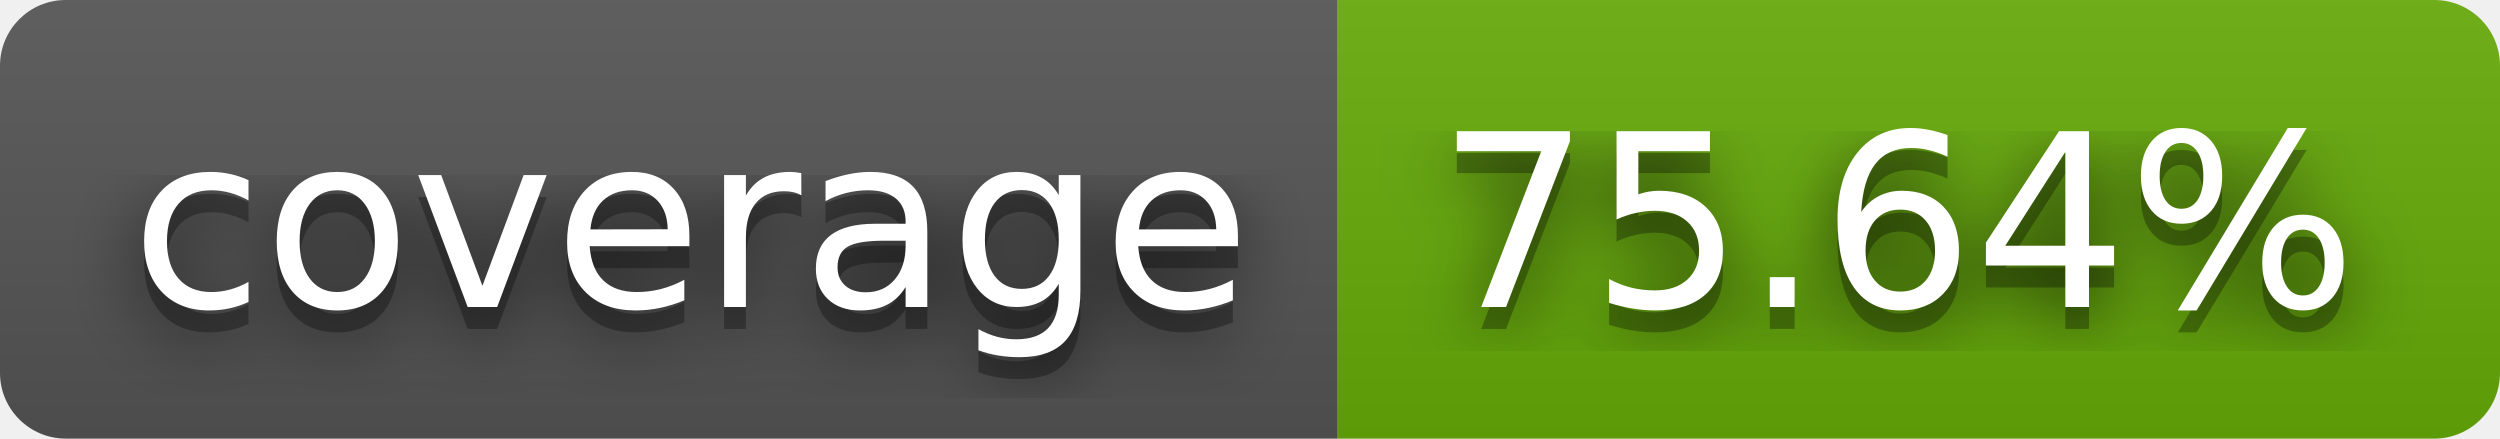
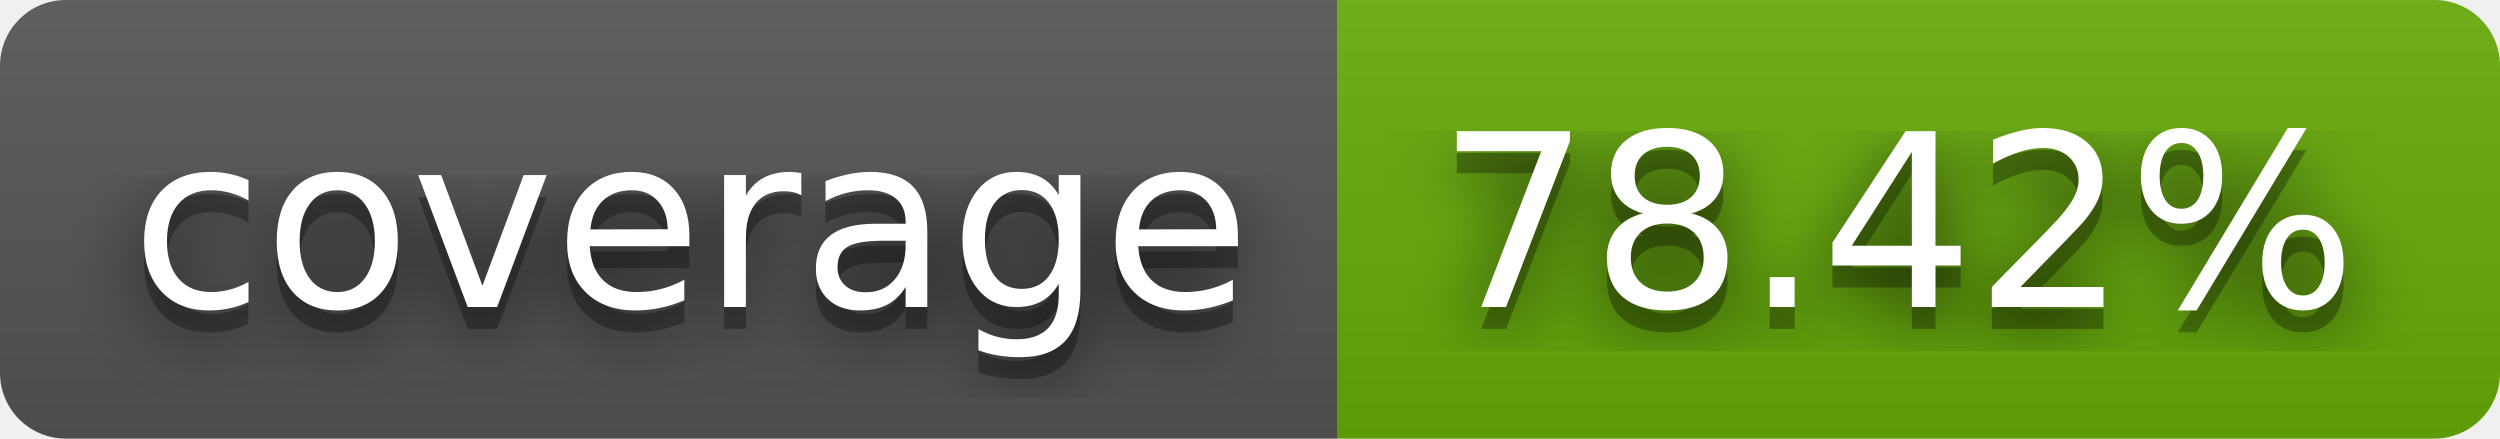
- <svg xmlns="http://www.w3.org/2000/svg" width="114" height="20" role="img" aria-label="coverage: 75.64%">
+ <svg xmlns="http://www.w3.org/2000/svg" width="114" height="20" role="img" aria-label="coverage: 78.42%">
  <filter id="blur">
    <feGaussianBlur stdDeviation="16" />
  </filter>
  <linearGradient id="s" x2="0" y2="100%">
    <stop offset="0" stop-color="#bbb" stop-opacity=".1" />
    <stop offset="1" stop-opacity=".1" />
  </linearGradient>
  <clipPath id="r">
    <rect width="114" height="20" rx="3" />
  </clipPath>
  <g clip-path="url(#r)">
    <rect width="61" height="20" fill="#555" />
    <rect x="61" width="53" height="20" fill="#67ac09" />
    <rect width="114" height="20" fill="url(#s)" />
  </g>
  <g fill="#fff" text-anchor="middle" font-family="Verdana,Geneva,DejaVu Sans,sans-serif" text-rendering="geometricPrecision" font-size="110">
    <g transform="scale(.1)">
      <g aria-hidden="true" fill="#010101">
        <text x="315" y="150" fill-opacity=".8" filter="url(#blur)" textLength="510">coverage</text>
        <text x="315" y="150" fill-opacity=".3" textLength="510">coverage</text>
      </g>
      <text x="315" y="140" textLength="510">coverage</text>
    </g>
    <g transform="scale(.1)">
      <g aria-hidden="true" fill="#010101">
-         <text x="865" y="150" fill-opacity=".8" filter="url(#blur)" textLength="430">75.64%</text>
-         <text x="865" y="150" fill-opacity=".3" textLength="430">75.64%</text>
+         <text x="865" y="150" fill-opacity=".8" filter="url(#blur)" textLength="430">78.42%</text>
+         <text x="865" y="150" fill-opacity=".3" textLength="430">78.42%</text>
      </g>
-       <text x="865" y="140" textLength="430">75.64%</text>
+       <text x="865" y="140" textLength="430">78.42%</text>
    </g>
  </g>
</svg>
